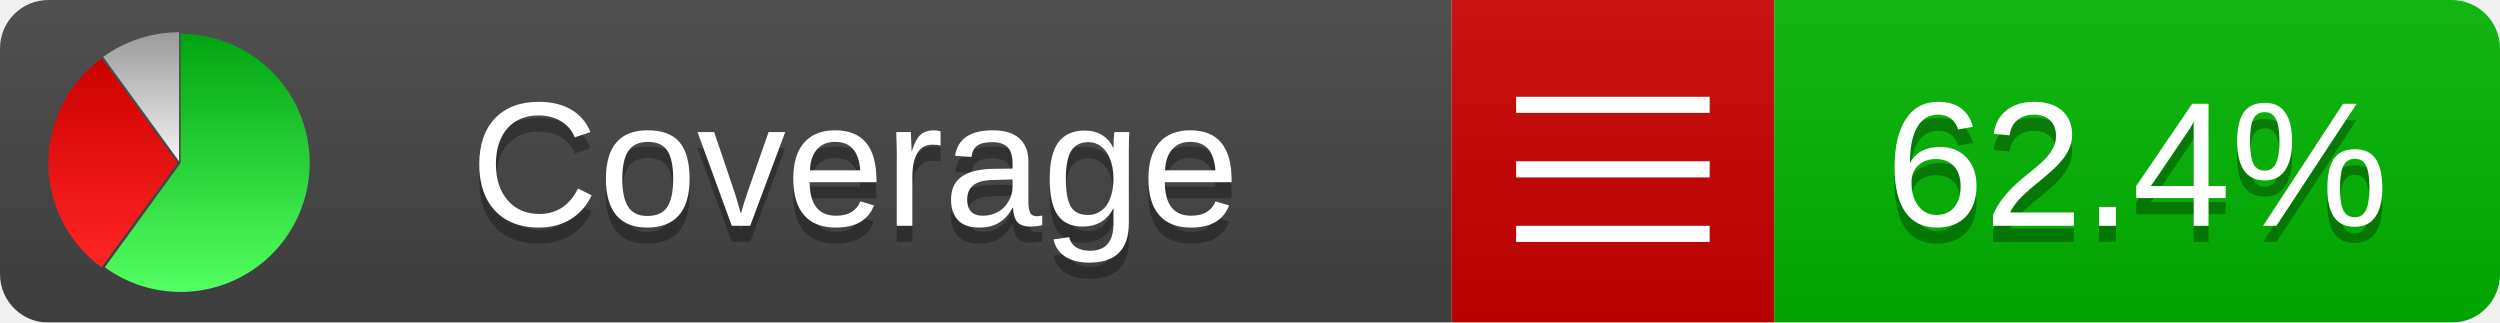
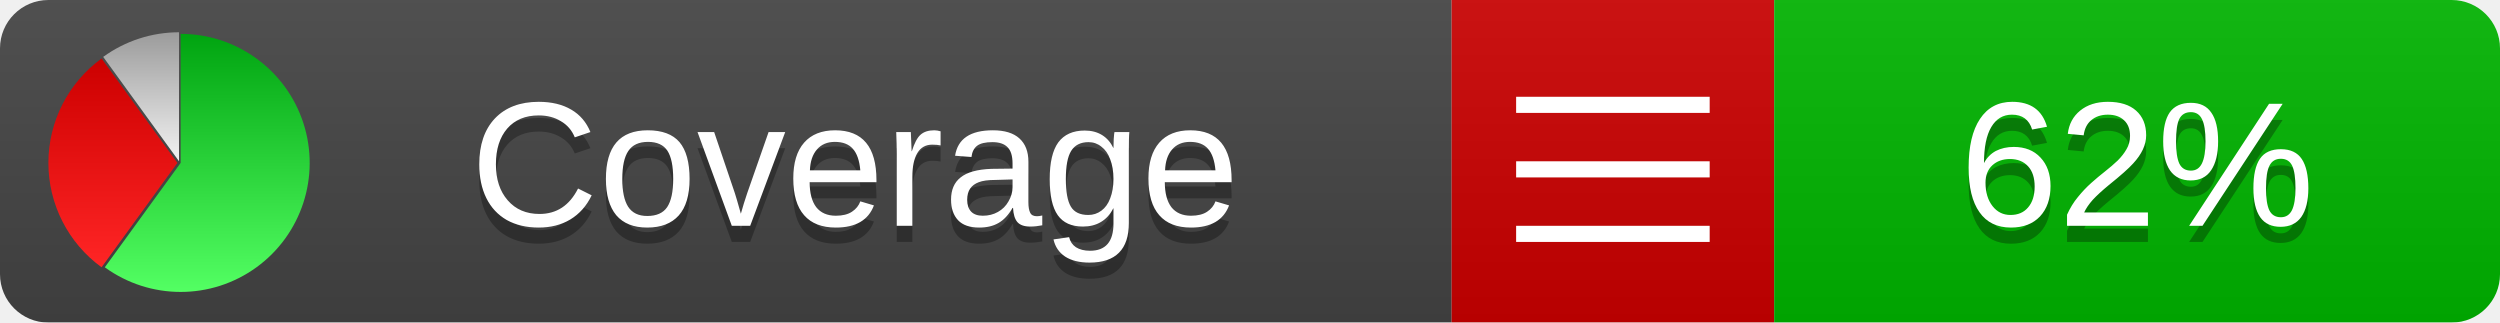
<svg xmlns="http://www.w3.org/2000/svg" xmlns:xlink="http://www.w3.org/1999/xlink" width="155" height="20">
  <style type="text/css">
          
            @keyframes fadeout {
              0 % { visibility: visible; opacity: 1; }
              40% { visibility: visible; opacity: 1; }
              50% { visibility: hidden; opacity: 0; }
              90% { visibility: hidden; opacity: 0; }
              100% { visibility: visible; opacity: 1; }
            }
            @keyframes fadein {
              0% { visibility: hidden; opacity: 0; }
              40% { visibility: hidden; opacity: 0; }
              50% { visibility: visible; opacity: 1; }
              90% { visibility: visible; opacity: 1; }
              100% { visibility: hidden; opacity: 0; }
            }
            .linecoverage {
                animation-duration: 10s;
                animation-name: fadeout;
                animation-iteration-count: infinite;
            }
            .branchcoverage {
                animation-duration: 10s;
                animation-name: fadein;
                animation-iteration-count: infinite;
            }
          
    </style>
  <defs>
    <linearGradient id="gradient" x2="0" y2="100%">
      <stop offset="0" stop-color="#bbb" stop-opacity=".1" />
      <stop offset="1" stop-opacity=".1" />
    </linearGradient>
    <linearGradient id="green" x2="0" y2="100%">
      <stop offset="0" stop-color="#00A410" />
      <stop offset="1" stop-color="#53FF63" />
    </linearGradient>
    <linearGradient id="red" x2="0" y2="100%">
      <stop offset="0" stop-color="#C00" />
      <stop offset="1" stop-color="#FF2525" />
    </linearGradient>
    <linearGradient id="gray" x2="0" y2="100%">
      <stop offset="0" stop-color="#9B9B9B" />
      <stop offset="1" stop-color="#F3F3F3" />
    </linearGradient>
    <mask id="mask">
      <rect width="155" height="20" rx="3" fill="#fff" />
    </mask>
    <g id="icon">
      <path style="fill:url(#green);" d="M205,202.5 l0,-200 a200,200 0 1,1 -117.558,361.803 z" />
      <path style="fill:url(#red);" d="M200,202.5 l-117.558,161.803 a200,200 0 0,1 0,-323.607 z" />
      <path style="fill:url(#gray);" d="M202.5,200 l-117.558,-161.803 a200,200 0 0,1 117.558,-38.196 z" />
    </g>
  </defs>
  <g mask="url(#mask)">
    <rect x="0" y="0" width="90" height="20" fill="#444" />
    <rect x="90" y="0" width="20" height="20" fill="#c00" />
    <rect x="110" y="0" width="45" height="20" fill="#00B600" />
    <rect x="0" y="0" width="155" height="20" fill="url(#gradient)" />
  </g>
  <g>
    <path class="" stroke="#fff" d="M94 6.5 h12 M94 10.5 h12 M94 14.5 h12" />
  </g>
  <g fill="#fff" text-anchor="middle" font-family="Verdana,Arial,Geneva,sans-serif" font-size="11">
    <a xlink:href="https://github.com/danielpalme/ReportGenerator" target="_top">
      <use xlink:href="#icon" transform="translate(3,2) scale(.04)" />
    </a>
    <text x="53" y="15" fill="#010101" fill-opacity=".3">Coverage</text>
    <text x="53" y="14" fill="#fff">Coverage</text>
-     <text class="" x="132.5" y="15" fill="#010101" fill-opacity=".3">62.4%</text>
-     <text class="" x="132.5" y="14">62.4%</text>
+     <text class="" x="132.5" y="15" fill="#010101" fill-opacity=".3">62%</text>
+     <text class="" x="132.5" y="14">62%</text>
  </g>
  <g>
    <rect class="" x="90" y="0" width="65" height="20" fill-opacity="0" />
  </g>
</svg>
